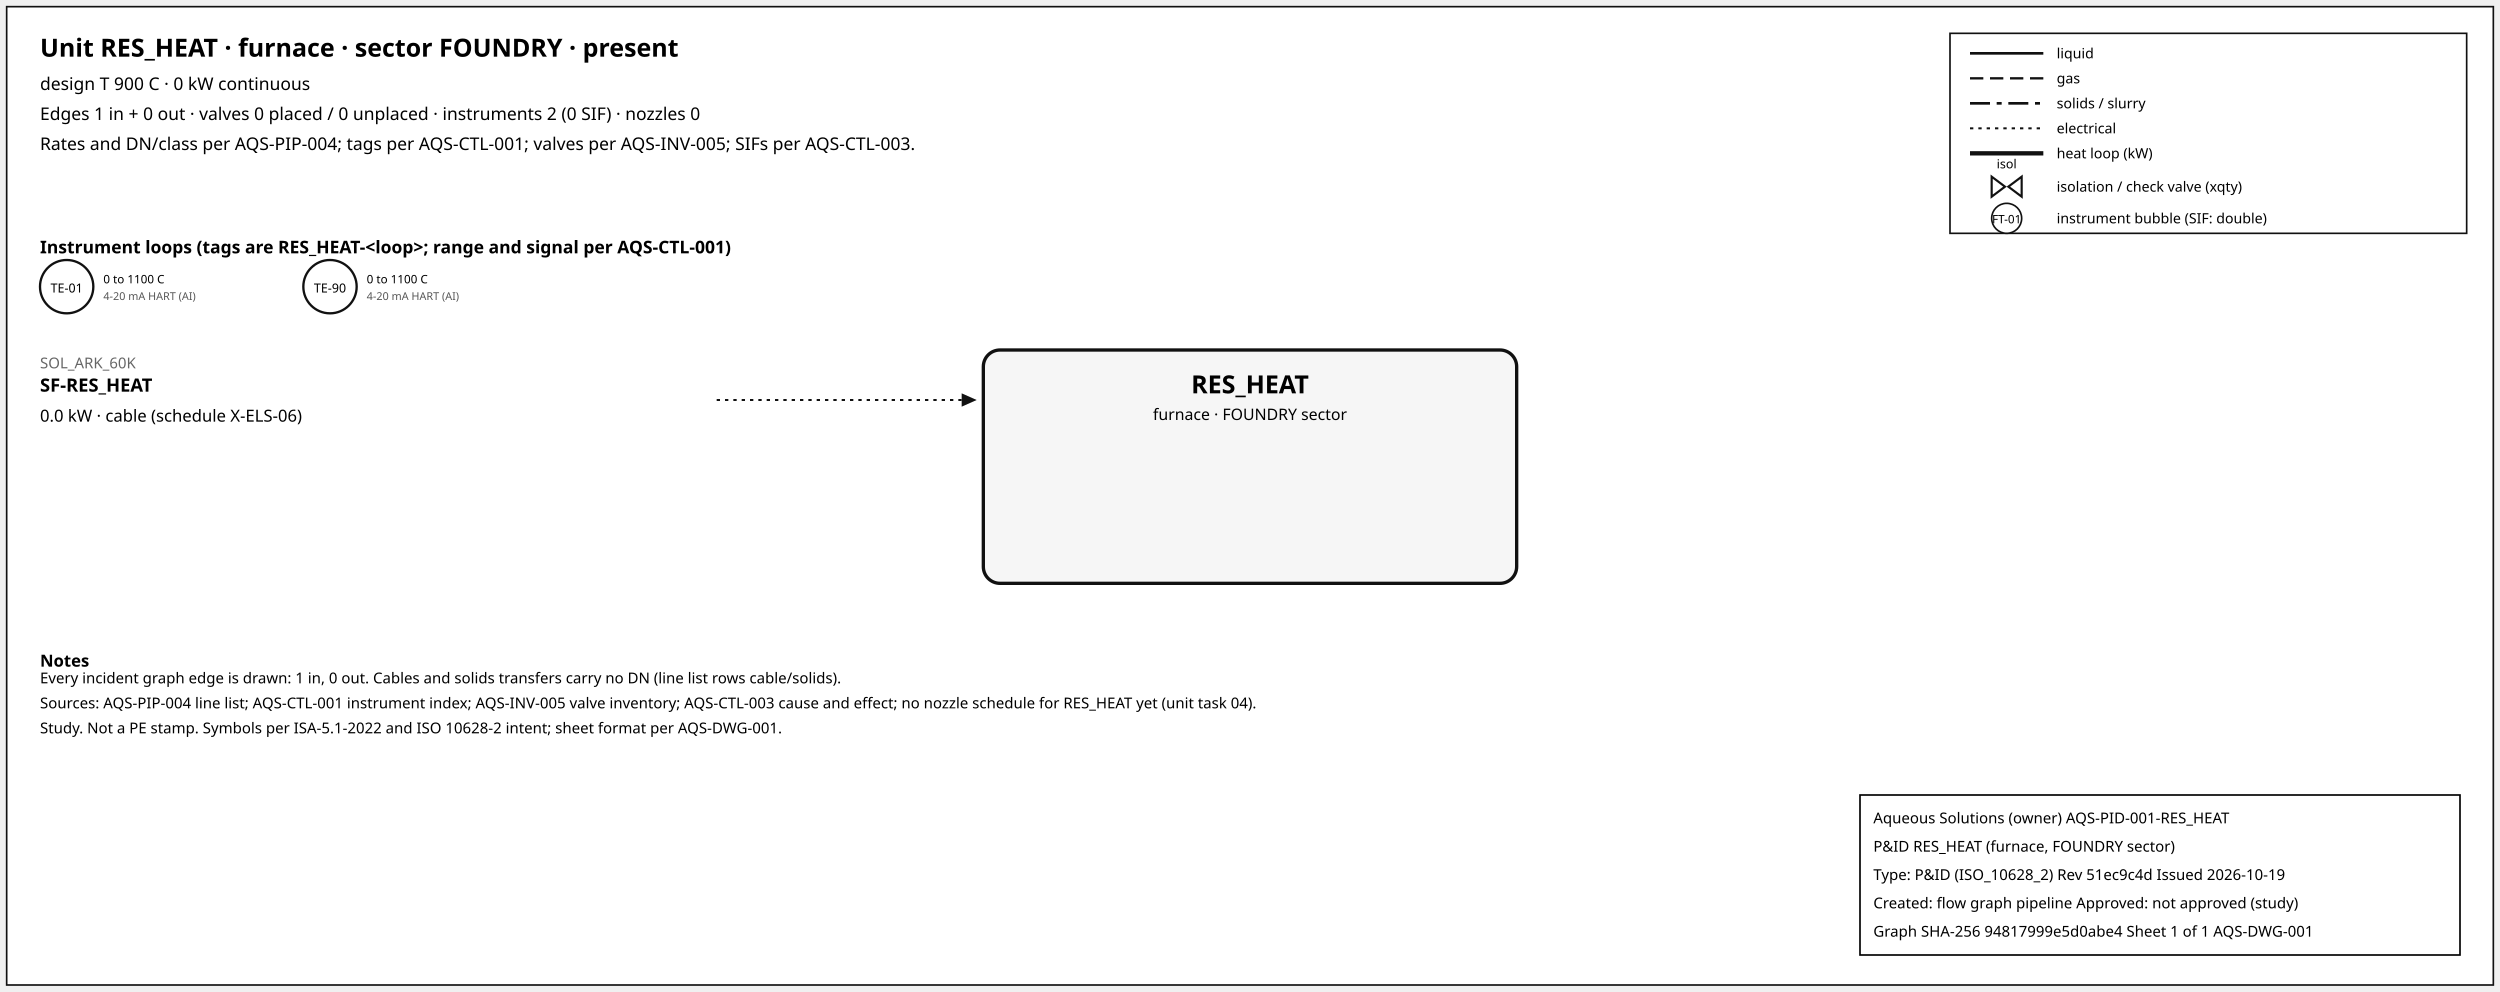
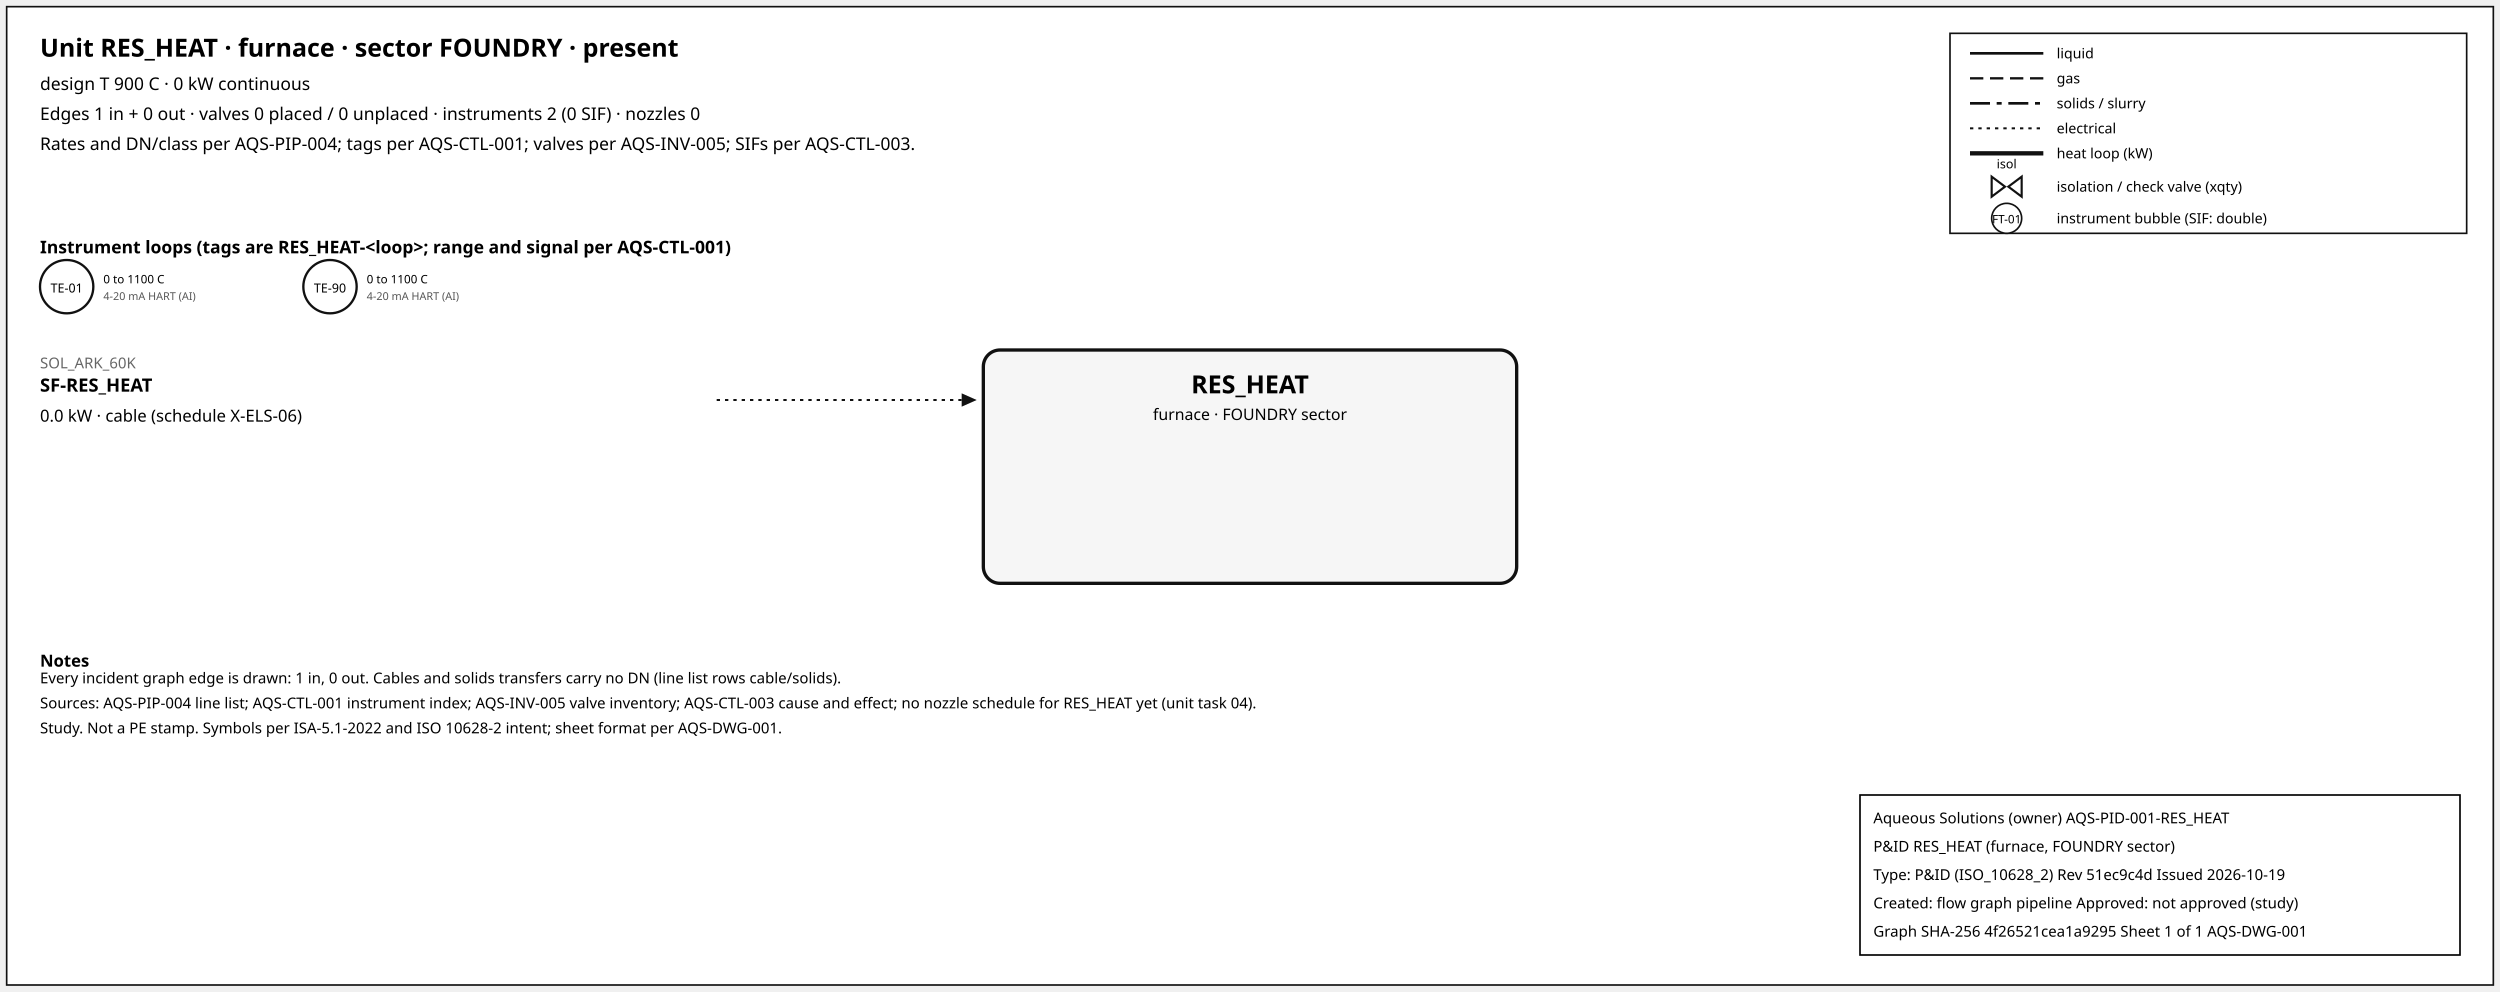
<svg xmlns="http://www.w3.org/2000/svg" width="1500" height="595" font-family="sans-serif">
  <rect x="4" y="4" width="1492" height="587" fill="white" stroke="#111" />
  <text x="24" y="34" font-size="15" font-weight="600">Unit RES_HEAT · furnace · sector FOUNDRY · present</text>
  <text x="24" y="54" font-size="10.5">design T 900 C · 0 kW continuous</text>
  <text x="24" y="72" font-size="10.5">Edges 1 in + 0 out · valves 0 placed / 0 unplaced · instruments 2 (0 SIF) · nozzles 0</text>
  <text x="24" y="90" font-size="10.5">Rates and DN/class per AQS-PIP-004; tags per AQS-CTL-001; valves per AQS-INV-005; SIFs per AQS-CTL-003.</text>
  <rect x="1170" y="20" width="310" height="120" fill="white" stroke="#111" />
  <line x1="1182" y1="32" x2="1226" y2="32" stroke="#111" stroke-width="1.6" />
  <text x="1234" y="35" font-size="8.5">liquid</text>
  <line x1="1182" y1="47" x2="1226" y2="47" stroke="#111" stroke-width="1.4" stroke-dasharray="8,4" />
  <text x="1234" y="50" font-size="8.5">gas</text>
  <line x1="1182" y1="62" x2="1226" y2="62" stroke="#111" stroke-width="1.6" stroke-dasharray="12,4,3,4" />
  <text x="1234" y="65" font-size="8.5">solids / slurry</text>
  <line x1="1182" y1="77" x2="1226" y2="77" stroke="#111" stroke-width="1.2" stroke-dasharray="2,3" />
  <text x="1234" y="80" font-size="8.5">electrical</text>
  <line x1="1182" y1="92" x2="1226" y2="92" stroke="#111" stroke-width="2.6" />
  <text x="1234" y="95" font-size="8.5">heat loop (kW)</text>
  <path d="M 1195.0,106 L 1203.0,112 L 1195.0,118 Z M 1213.0,106 L 1205.0,112 L 1213.0,118 Z" fill="white" stroke="#111" stroke-width="1.3" />
  <text x="1204.0" y="101.0" font-size="7.5" text-anchor="middle">isol</text>
  <text x="1234" y="115" font-size="8.5">isolation / check valve (xqty)</text>
  <circle cx="1204" cy="131" r="9" fill="white" stroke="#111" />
  <text x="1204" y="134" font-size="7" text-anchor="middle">FT-01</text>
  <text x="1234" y="134" font-size="8.5">instrument bubble (SIF: double)</text>
  <text x="24" y="152" font-size="10.5" font-weight="600">Instrument loops (tags are RES_HEAT-&lt;loop&gt;; range and signal per AQS-CTL-001)</text>
  <circle cx="40" cy="172" r="16" fill="white" stroke="#111" stroke-width="1.4" />
  <text x="40" y="175.5" font-size="7.5" text-anchor="middle">TE-01</text>
  <text x="62" y="170" font-size="7">0 to 1100 C</text>
  <text x="62" y="180" font-size="6.5" fill="#555">4-20 mA HART (AI)</text>
  <circle cx="198" cy="172" r="16" fill="white" stroke="#111" stroke-width="1.4" />
  <text x="198" y="175.5" font-size="7.5" text-anchor="middle">TE-90</text>
  <text x="220" y="170" font-size="7">0 to 1100 C</text>
  <text x="220" y="180" font-size="6.5" fill="#555">4-20 mA HART (AI)</text>
  <rect x="590" y="210" width="320" height="140" rx="10" fill="#f6f6f6" stroke="#111" stroke-width="2" />
  <text x="750.0" y="236" font-size="15" font-weight="700" text-anchor="middle">RES_HEAT</text>
  <text x="750.0" y="252" font-size="9.5" text-anchor="middle">furnace · FOUNDRY sector</text>
  <line x1="430" y1="240" x2="577" y2="240" stroke="#111" stroke-width="1.2" stroke-dasharray="2,3" class="edge-in" />
  <polygon points="586,240 577,236 577,244" fill="#111" />
  <text x="24" y="221" font-size="9" fill="#666" text-anchor="start">SOL_ARK_60K</text>
  <text x="24" y="235" font-size="11" font-weight="600" text-anchor="start">SF-RES_HEAT</text>
  <text x="24" y="253" font-size="10" text-anchor="start">0.0 kW · cable (schedule X-ELS-06)</text>
  <text x="24" y="400" font-size="10" font-weight="600">Notes</text>
  <text x="24" y="410" font-size="9">Every incident graph edge is drawn: 1 in, 0 out. Cables and solids transfers carry no DN (line list rows cable/solids).</text>
  <text x="24" y="425" font-size="9">Sources: AQS-PIP-004 line list; AQS-CTL-001 instrument index; AQS-INV-005 valve inventory; AQS-CTL-003 cause and effect; no nozzle schedule for RES_HEAT yet (unit task 04).</text>
  <text x="24" y="440" font-size="9">Study. Not a PE stamp. Symbols per ISA-5.1-2022 and ISO 10628-2 intent; sheet format per AQS-DWG-001.</text>
  <g id="aqs-title-block">
    <rect x="1116" y="477" width="360" height="96" fill="white" stroke="black" stroke-width="1" />
    <text x="1124" y="494" font-size="9">Aqueous Solutions (owner)   AQS-PID-001-RES_HEAT</text>
    <text x="1124" y="511" font-size="9">P&amp;ID RES_HEAT (furnace, FOUNDRY sector)</text>
    <text x="1124" y="528" font-size="9">Type: P&amp;ID (ISO_10628_2)   Rev 51ec9c4d   Issued 2026-10-19</text>
    <text x="1124" y="545" font-size="9">Created: flow graph pipeline   Approved: not approved (study)</text>
-     <text x="1124" y="562" font-size="9">Graph SHA-256 94817999e5d0abe4   Sheet 1 of 1   AQS-DWG-001</text>
+     <text x="1124" y="562" font-size="9">Graph SHA-256 4f26521cea1a9295   Sheet 1 of 1   AQS-DWG-001</text>
  </g>
</svg>
